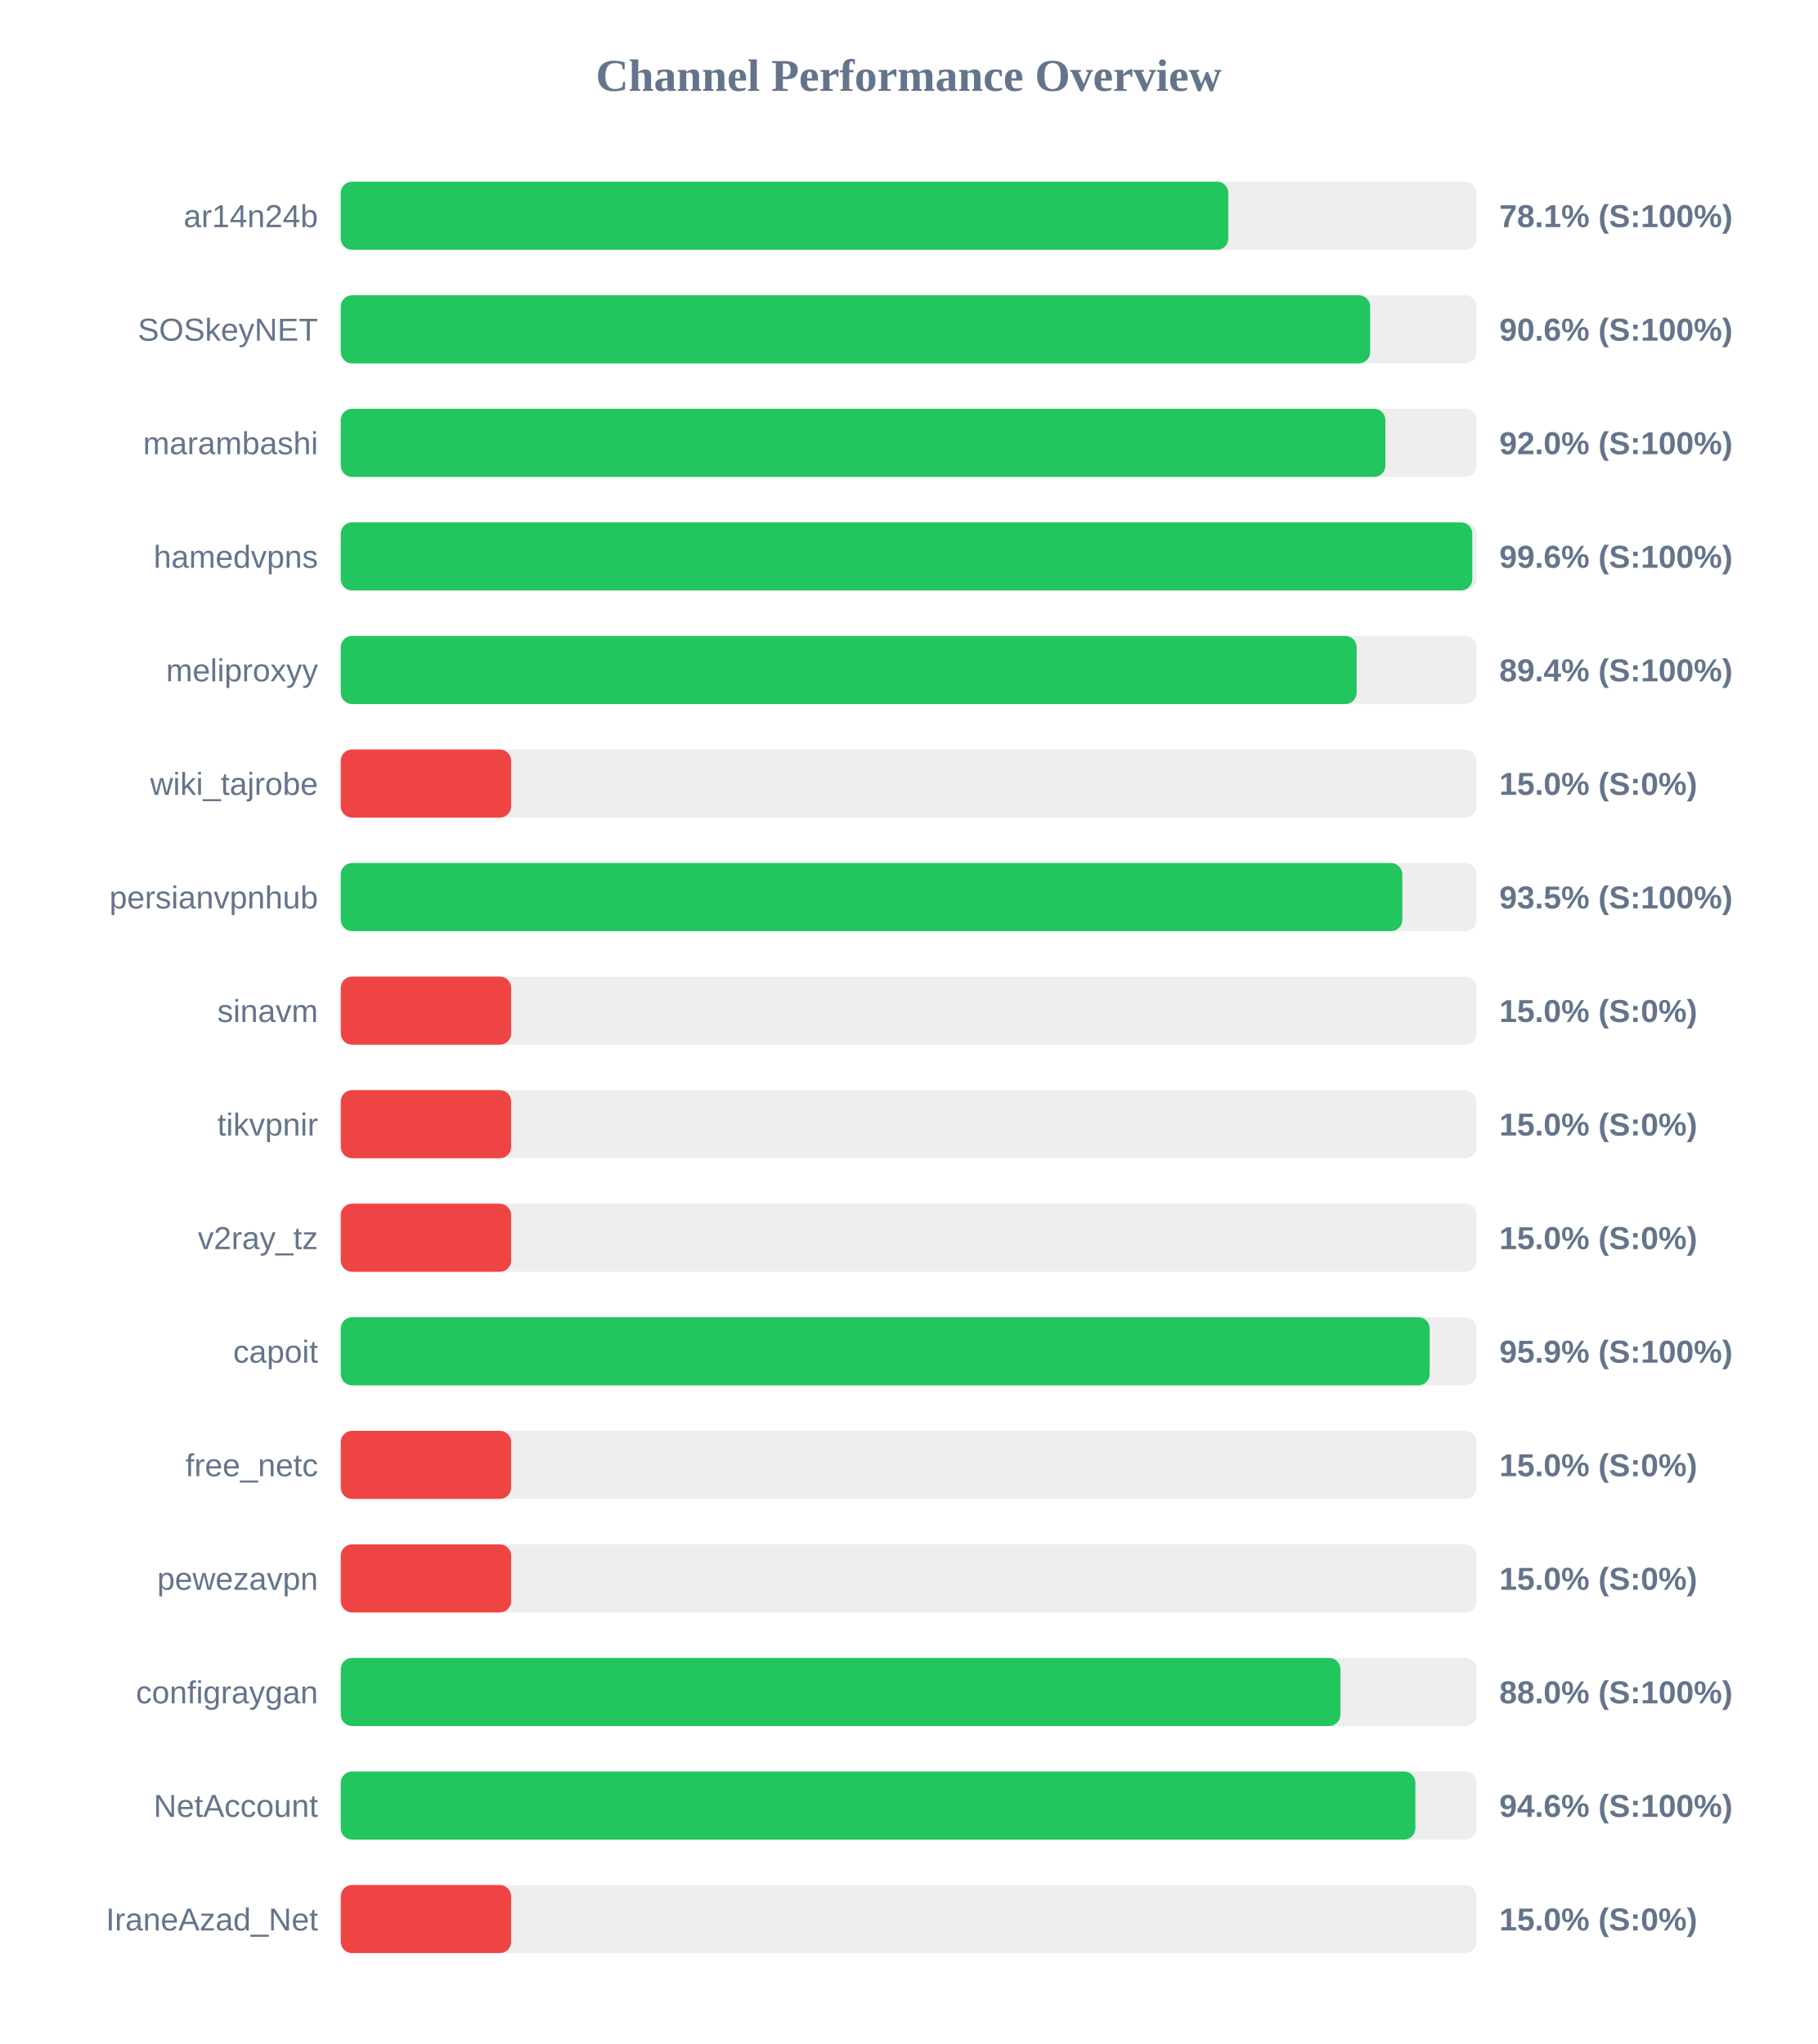
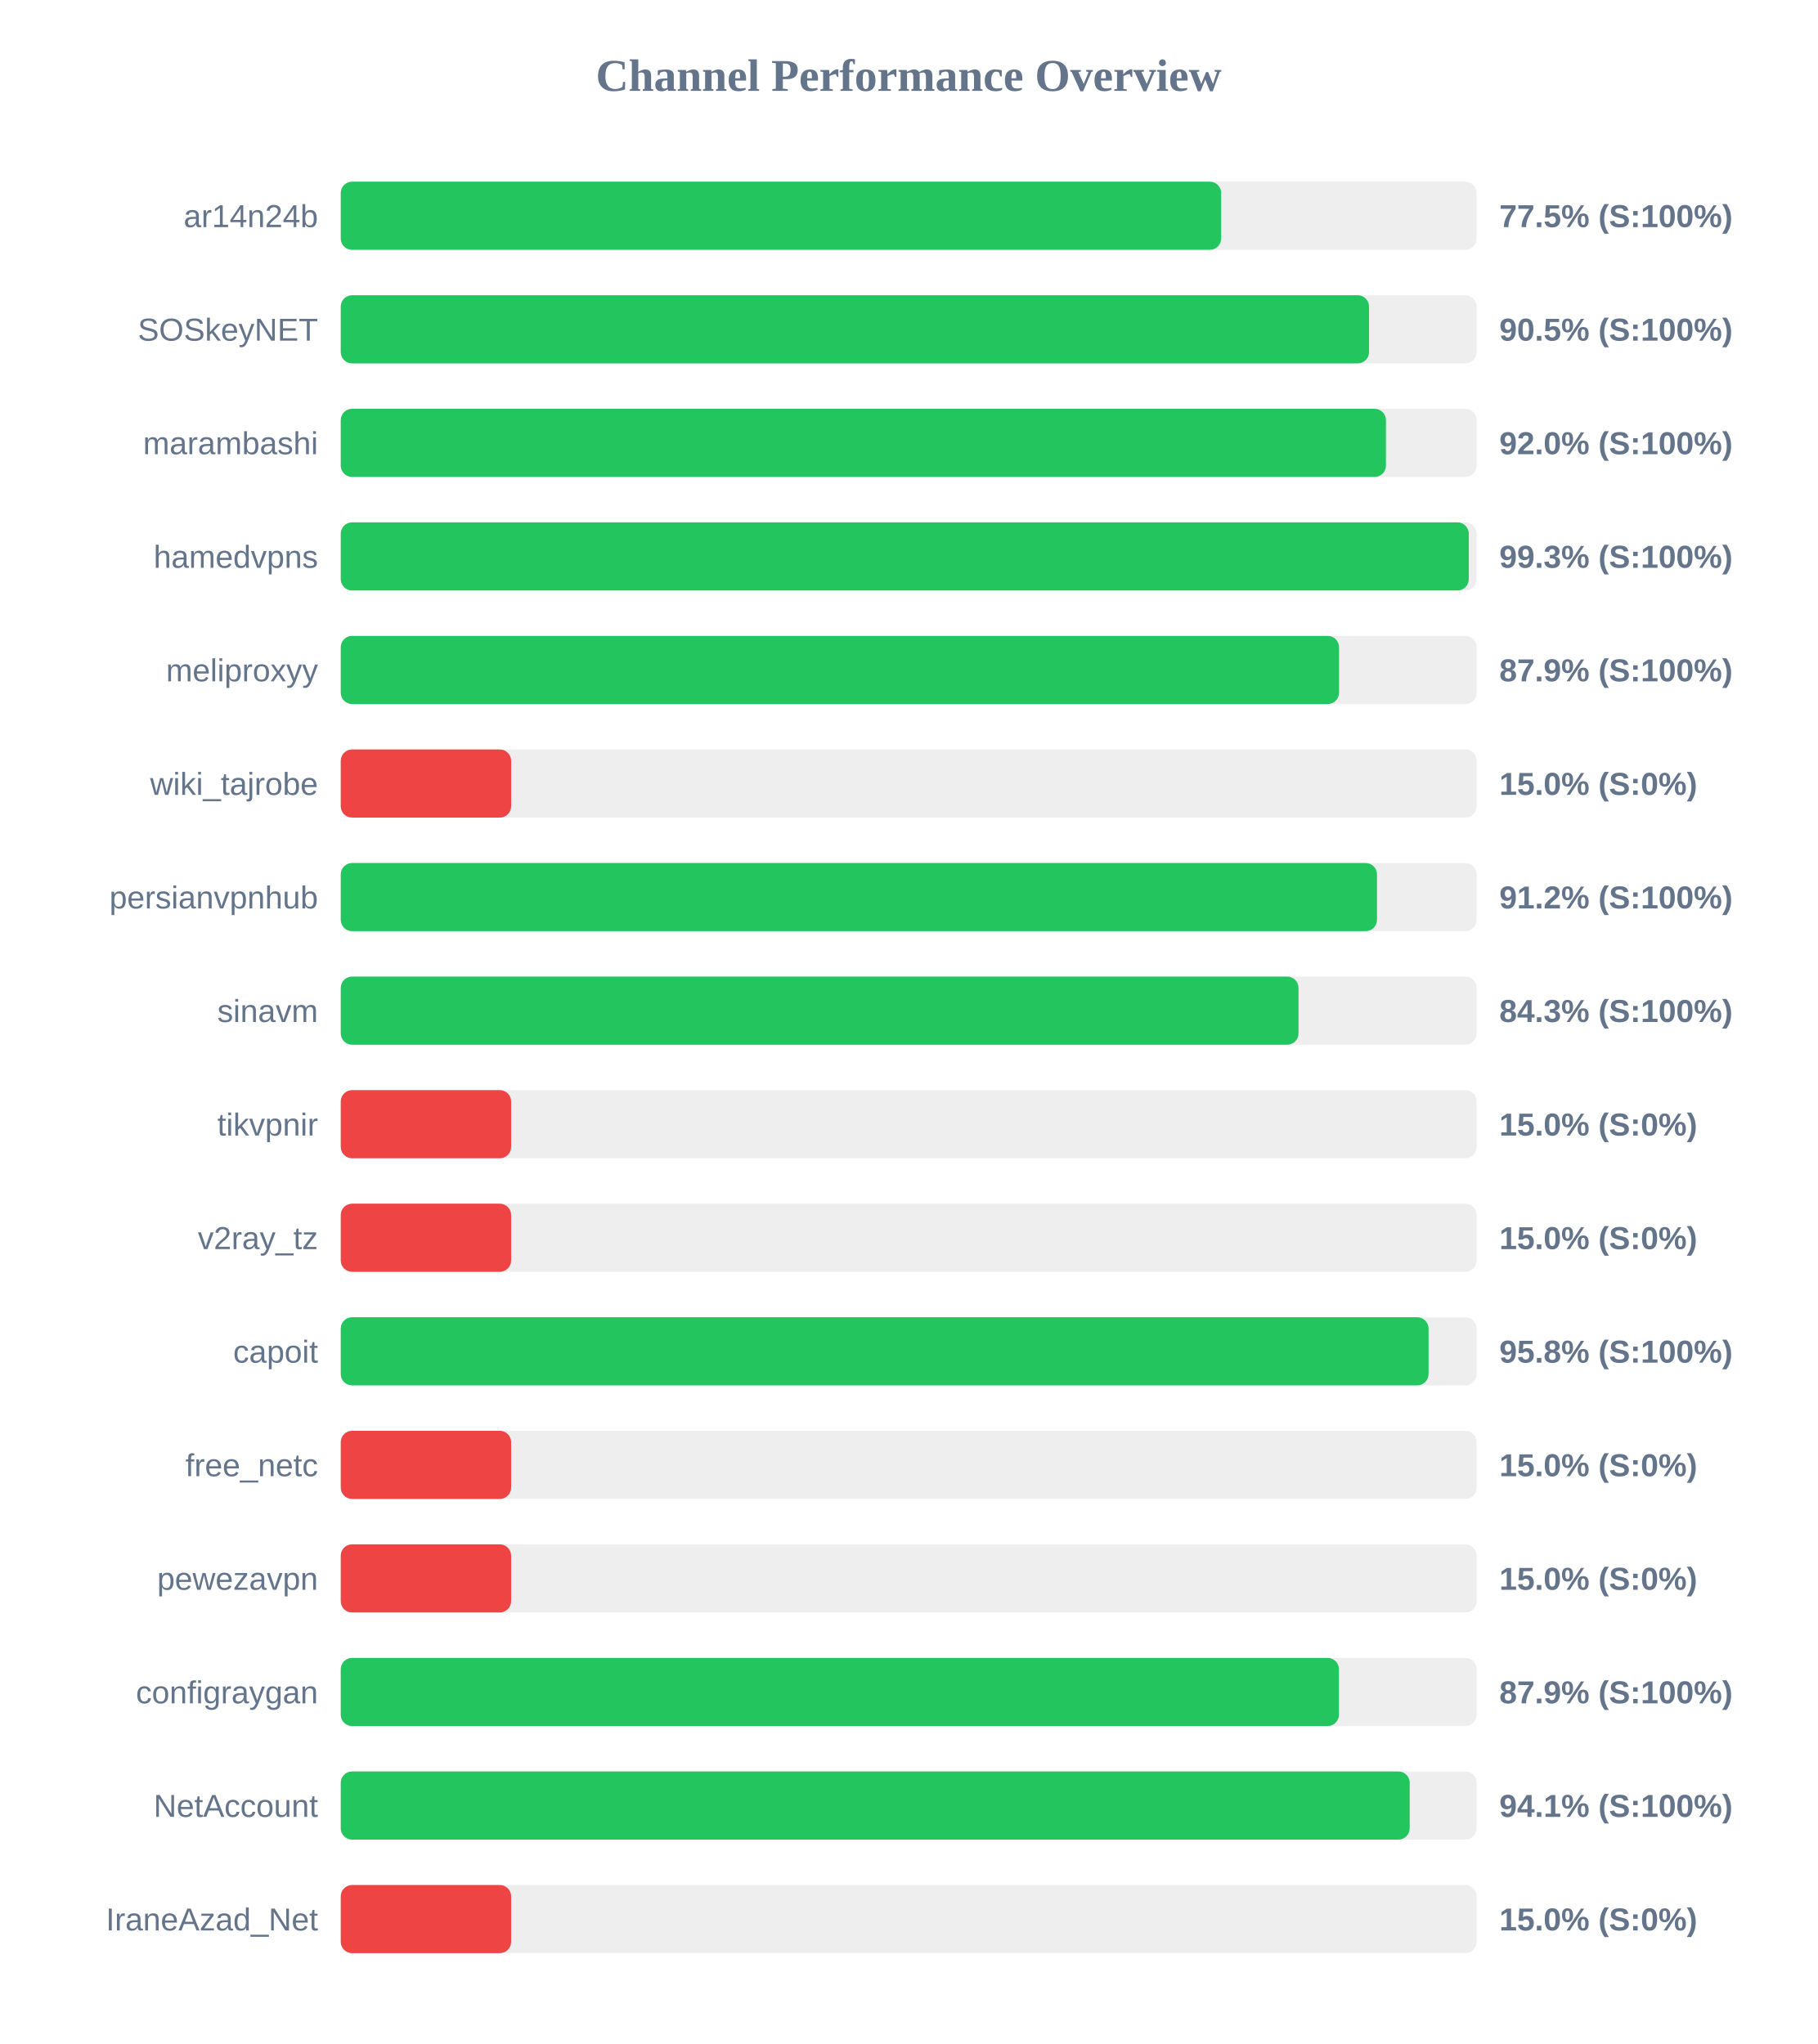
<svg xmlns="http://www.w3.org/2000/svg" width="800" height="900" version="1.1">
  <style>
        .row { font: 14px Arial; fill: #64748b; }
        .score { font: bold 14px Arial; fill: #64748b; }
    </style>
  <text x="400" y="40" text-anchor="middle" font-size="20px" font-weight="bold" fill="#64748b">Channel Performance Overview</text>
  <rect x="150" y="80" width="500" height="30" fill="#eee" rx="5" />
-   <rect x="150" y="80" width="390.7" height="30" fill="#22c55e" rx="5" />
+   <rect x="150" y="80" width="387.55" height="30" fill="#22c55e" rx="5" />
  <text x="140" y="100" text-anchor="end" class="row">ar14n24b</text>
-   <text x="660" y="100" text-anchor="start" class="score">78.1% (S:100%)</text>
+   <text x="660" y="100" text-anchor="start" class="score">77.5% (S:100%)</text>
  <rect x="150" y="130" width="500" height="30" fill="#eee" rx="5" />
-   <rect x="150" y="130" width="453.15" height="30" fill="#22c55e" rx="5" />
+   <rect x="150" y="130" width="452.65" height="30" fill="#22c55e" rx="5" />
  <text x="140" y="150" text-anchor="end" class="row">SOSkeyNET</text>
-   <text x="660" y="150" text-anchor="start" class="score">90.6% (S:100%)</text>
+   <text x="660" y="150" text-anchor="start" class="score">90.5% (S:100%)</text>
  <rect x="150" y="180" width="500" height="30" fill="#eee" rx="5" />
-   <rect x="150" y="180" width="459.85" height="30" fill="#22c55e" rx="5" />
+   <rect x="150" y="180" width="460.1" height="30" fill="#22c55e" rx="5" />
  <text x="140" y="200" text-anchor="end" class="row">marambashi</text>
  <text x="660" y="200" text-anchor="start" class="score">92.0% (S:100%)</text>
  <rect x="150" y="230" width="500" height="30" fill="#eee" rx="5" />
-   <rect x="150" y="230" width="498.1" height="30" fill="#22c55e" rx="5" />
+   <rect x="150" y="230" width="496.55" height="30" fill="#22c55e" rx="5" />
  <text x="140" y="250" text-anchor="end" class="row">hamedvpns</text>
-   <text x="660" y="250" text-anchor="start" class="score">99.6% (S:100%)</text>
+   <text x="660" y="250" text-anchor="start" class="score">99.3% (S:100%)</text>
  <rect x="150" y="280" width="500" height="30" fill="#eee" rx="5" />
-   <rect x="150" y="280" width="447.2" height="30" fill="#22c55e" rx="5" />
+   <rect x="150" y="280" width="439.45" height="30" fill="#22c55e" rx="5" />
  <text x="140" y="300" text-anchor="end" class="row">meliproxyy</text>
-   <text x="660" y="300" text-anchor="start" class="score">89.4% (S:100%)</text>
+   <text x="660" y="300" text-anchor="start" class="score">87.9% (S:100%)</text>
  <rect x="150" y="330" width="500" height="30" fill="#eee" rx="5" />
  <rect x="150" y="330" width="75.0" height="30" fill="#ef4444" rx="5" />
  <text x="140" y="350" text-anchor="end" class="row">wiki_tajrobe</text>
  <text x="660" y="350" text-anchor="start" class="score">15.0% (S:0%)</text>
  <rect x="150" y="380" width="500" height="30" fill="#eee" rx="5" />
-   <rect x="150" y="380" width="467.3" height="30" fill="#22c55e" rx="5" />
+   <rect x="150" y="380" width="456.15" height="30" fill="#22c55e" rx="5" />
  <text x="140" y="400" text-anchor="end" class="row">persianvpnhub</text>
-   <text x="660" y="400" text-anchor="start" class="score">93.5% (S:100%)</text>
+   <text x="660" y="400" text-anchor="start" class="score">91.2% (S:100%)</text>
  <rect x="150" y="430" width="500" height="30" fill="#eee" rx="5" />
-   <rect x="150" y="430" width="75.0" height="30" fill="#ef4444" rx="5" />
+   <rect x="150" y="430" width="421.6" height="30" fill="#22c55e" rx="5" />
  <text x="140" y="450" text-anchor="end" class="row">sinavm</text>
-   <text x="660" y="450" text-anchor="start" class="score">15.0% (S:0%)</text>
+   <text x="660" y="450" text-anchor="start" class="score">84.3% (S:100%)</text>
  <rect x="150" y="480" width="500" height="30" fill="#eee" rx="5" />
  <rect x="150" y="480" width="75.0" height="30" fill="#ef4444" rx="5" />
  <text x="140" y="500" text-anchor="end" class="row">tikvpnir</text>
  <text x="660" y="500" text-anchor="start" class="score">15.0% (S:0%)</text>
  <rect x="150" y="530" width="500" height="30" fill="#eee" rx="5" />
  <rect x="150" y="530" width="75.0" height="30" fill="#ef4444" rx="5" />
  <text x="140" y="550" text-anchor="end" class="row">v2ray_tz</text>
  <text x="660" y="550" text-anchor="start" class="score">15.0% (S:0%)</text>
  <rect x="150" y="580" width="500" height="30" fill="#eee" rx="5" />
-   <rect x="150" y="580" width="479.35" height="30" fill="#22c55e" rx="5" />
+   <rect x="150" y="580" width="478.85" height="30" fill="#22c55e" rx="5" />
  <text x="140" y="600" text-anchor="end" class="row">capoit</text>
-   <text x="660" y="600" text-anchor="start" class="score">95.9% (S:100%)</text>
+   <text x="660" y="600" text-anchor="start" class="score">95.8% (S:100%)</text>
  <rect x="150" y="630" width="500" height="30" fill="#eee" rx="5" />
  <rect x="150" y="630" width="75.0" height="30" fill="#ef4444" rx="5" />
  <text x="140" y="650" text-anchor="end" class="row">free_netc</text>
  <text x="660" y="650" text-anchor="start" class="score">15.0% (S:0%)</text>
  <rect x="150" y="680" width="500" height="30" fill="#eee" rx="5" />
  <rect x="150" y="680" width="75.0" height="30" fill="#ef4444" rx="5" />
  <text x="140" y="700" text-anchor="end" class="row">pewezavpn</text>
  <text x="660" y="700" text-anchor="start" class="score">15.0% (S:0%)</text>
  <rect x="150" y="730" width="500" height="30" fill="#eee" rx="5" />
-   <rect x="150" y="730" width="440.05" height="30" fill="#22c55e" rx="5" />
+   <rect x="150" y="730" width="439.4" height="30" fill="#22c55e" rx="5" />
  <text x="140" y="750" text-anchor="end" class="row">configraygan</text>
-   <text x="660" y="750" text-anchor="start" class="score">88.0% (S:100%)</text>
+   <text x="660" y="750" text-anchor="start" class="score">87.9% (S:100%)</text>
  <rect x="150" y="780" width="500" height="30" fill="#eee" rx="5" />
-   <rect x="150" y="780" width="473.05" height="30" fill="#22c55e" rx="5" />
+   <rect x="150" y="780" width="470.55" height="30" fill="#22c55e" rx="5" />
  <text x="140" y="800" text-anchor="end" class="row">NetAccount</text>
-   <text x="660" y="800" text-anchor="start" class="score">94.6% (S:100%)</text>
+   <text x="660" y="800" text-anchor="start" class="score">94.1% (S:100%)</text>
  <rect x="150" y="830" width="500" height="30" fill="#eee" rx="5" />
  <rect x="150" y="830" width="75.0" height="30" fill="#ef4444" rx="5" />
  <text x="140" y="850" text-anchor="end" class="row">IraneAzad_Net</text>
  <text x="660" y="850" text-anchor="start" class="score">15.0% (S:0%)</text>
</svg>
